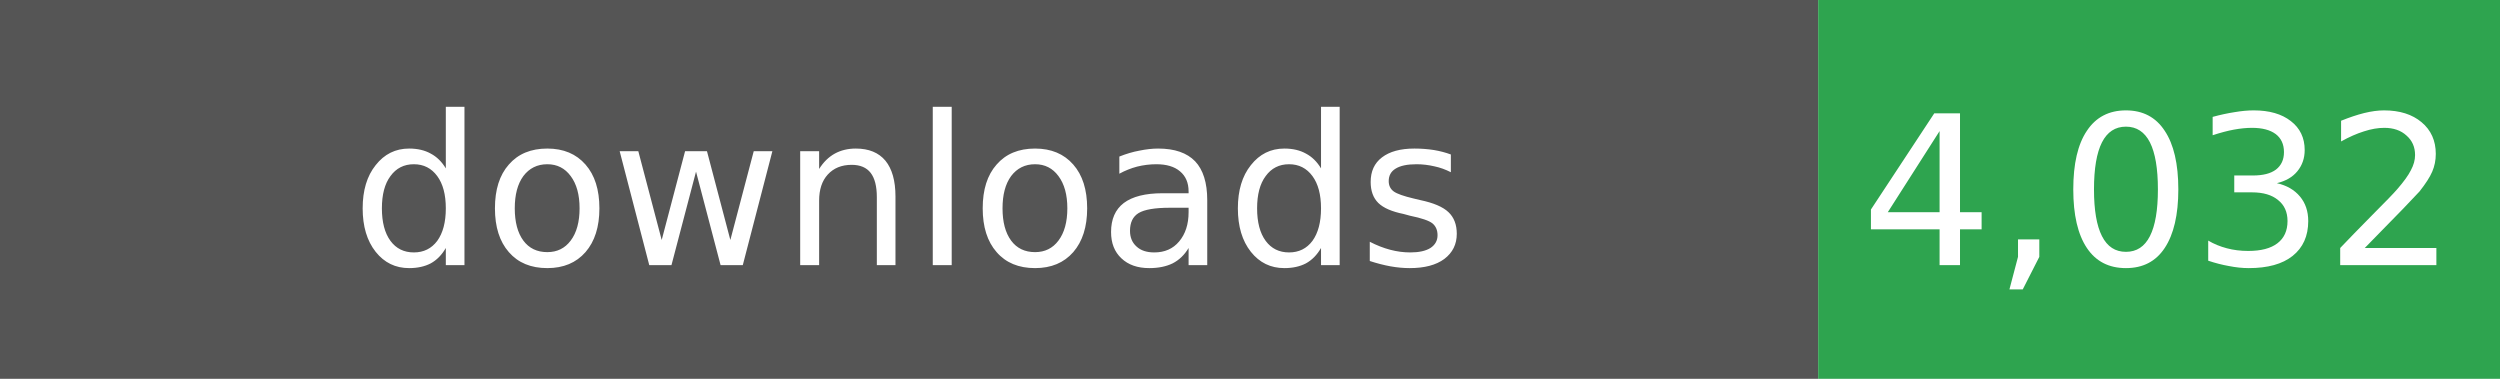
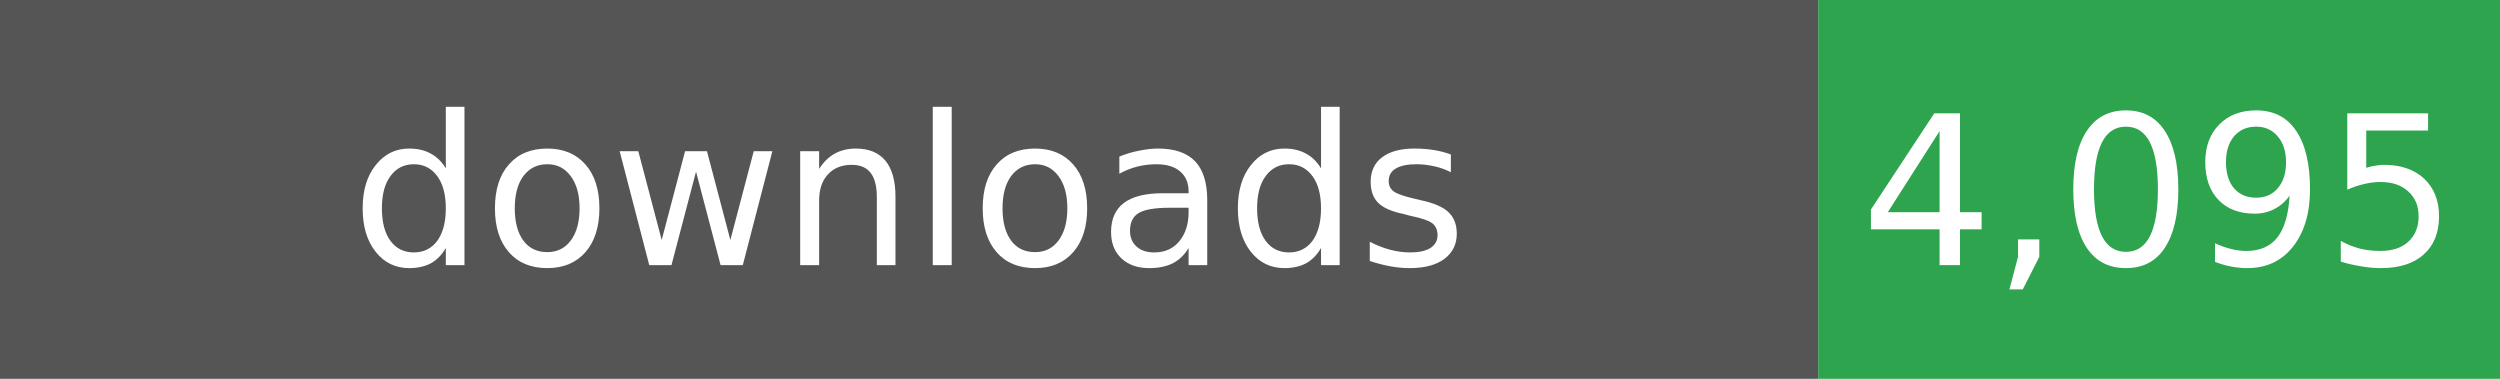
- <svg xmlns="http://www.w3.org/2000/svg" width="132" height="20" role="img" aria-label="Total downloads: 4,032">
+ <svg xmlns="http://www.w3.org/2000/svg" width="132" height="20" role="img" aria-label="Total downloads: 4,095">
  <rect width="96" height="20" fill="#555" />
  <rect x="96" width="36" height="20" fill="#2EA44F" />
  <g fill="#fff" text-anchor="middle" font-family="Verdana,Geneva,DejaVu Sans,sans-serif" font-size="11">
    <text x="48" y="14">downloads</text>
-     <text x="114" y="14">4,032</text>
+     <text x="114" y="14">4,095</text>
  </g>
</svg>
